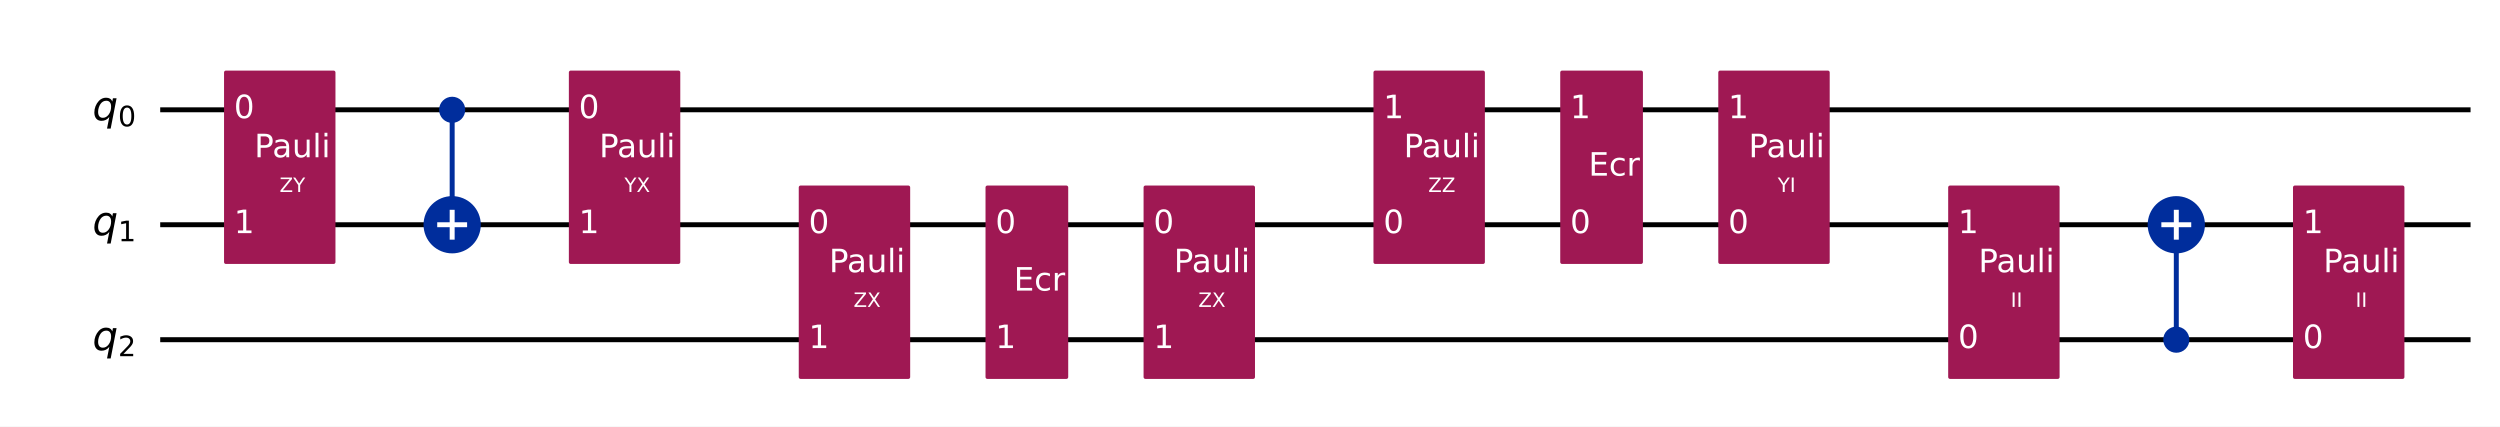
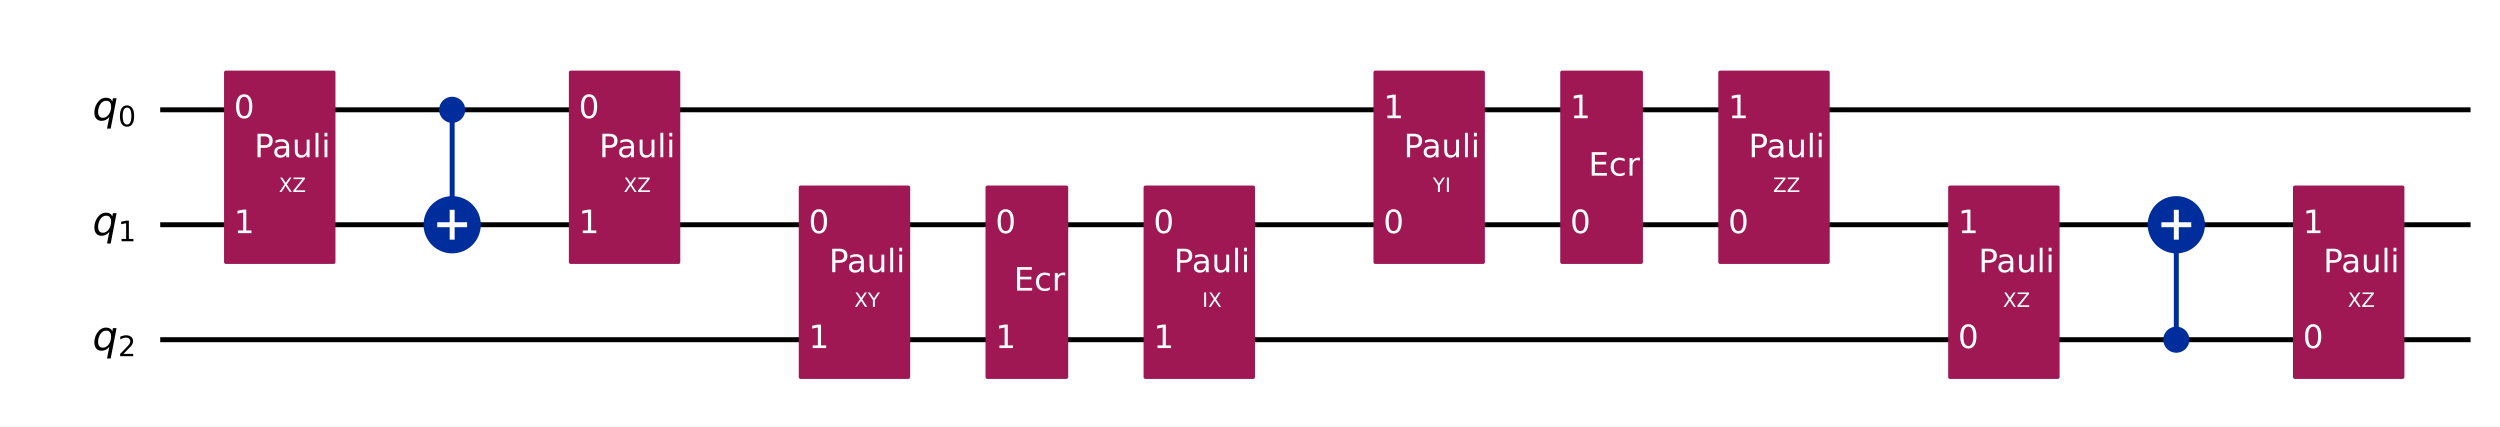
<svg xmlns="http://www.w3.org/2000/svg" xmlns:xlink="http://www.w3.org/1999/xlink" width="1008.2pt" height="172pt" version="1.1" viewBox="0 0 1008.2 172">
  <defs>
    <style type="text/css">*{stroke-linejoin: round; stroke-linecap: butt}</style>
  </defs>
  <path d="m0 172h1008.2v-172h-1008.2z" fill="#ffffff" />
  <path d="m64.609 44.283h931.72" clip-path="url(#851752f9d54)" fill="none" stroke="#000000" stroke-linecap="square" stroke-width="2" />
  <path d="m64.609 90.637h931.72" clip-path="url(#851752f9d54)" fill="none" stroke="#000000" stroke-linecap="square" stroke-width="2" />
  <path d="m64.609 136.99h931.72" clip-path="url(#851752f9d54)" fill="none" stroke="#000000" stroke-linecap="square" stroke-width="2" />
  <path d="m59.974 21.106h-1158.8v185.42h1158.8z" clip-path="url(#851752f9d54)" fill="#ffffff" stroke="#ffffff" stroke-width="1.5" />
  <path d="m182.35 90.637v-46.354" clip-path="url(#851752f9d54)" fill="none" stroke="#002d9c" stroke-linecap="square" stroke-width="2" />
  <path d="m877.66 136.99v-46.354" clip-path="url(#851752f9d54)" fill="none" stroke="#002d9c" stroke-linecap="square" stroke-width="2" />
  <path d="m91.101 105.7h43.434v-76.484h-43.434z" clip-path="url(#851752f9d54)" fill="#9f1853" stroke="#9f1853" stroke-width="1.5" />
  <path d="m182.35 48.803c1.199 0 2.348-0.476 3.196-1.324 0.848-0.848 1.324-1.997 1.324-3.196 0-1.199-0.476-2.348-1.324-3.196-0.848-0.848-1.997-1.324-3.196-1.324s-2.348 0.476-3.196 1.324c-0.848 0.848-1.324 1.997-1.324 3.196 0 1.199 0.476 2.348 1.324 3.196 0.848 0.848 1.997 1.324 3.196 1.324z" clip-path="url(#851752f9d54)" fill="#002d9c" stroke="#002d9c" stroke-width="1.5" />
  <path d="m182.35 101.18c2.797 0 5.479-1.111 7.457-3.089 1.978-1.978 3.089-4.66 3.089-7.457 0-2.797-1.111-5.479-3.089-7.457-1.978-1.978-4.66-3.089-7.457-3.089-2.797 0-5.479 1.111-7.457 3.089-1.978 1.978-3.089 4.66-3.089 7.457 0 2.797 1.111 5.479 3.089 7.457 1.978 1.978 4.66 3.089 7.457 3.089z" clip-path="url(#851752f9d54)" fill="#002d9c" stroke="#002d9c" stroke-width="2" />
  <path d="m230.16 105.7h43.434v-76.484h-43.434z" clip-path="url(#851752f9d54)" fill="#9f1853" stroke="#9f1853" stroke-width="1.5" />
  <path d="m322.87 152.06h43.434v-76.484h-43.434z" clip-path="url(#851752f9d54)" fill="#9f1853" stroke="#9f1853" stroke-width="1.5" />
  <path d="m398.19 152.06h31.85v-76.484h-31.85z" clip-path="url(#851752f9d54)" fill="#9f1853" stroke="#9f1853" stroke-width="1.5" />
  <path d="m461.93 152.06h43.434v-76.484h-43.434z" clip-path="url(#851752f9d54)" fill="#9f1853" stroke="#9f1853" stroke-width="1.5" />
  <path d="m554.64 105.7h43.434v-76.484h-43.434z" clip-path="url(#851752f9d54)" fill="#9f1853" stroke="#9f1853" stroke-width="1.5" />
  <path d="m629.96 105.7h31.85v-76.484h-31.85z" clip-path="url(#851752f9d54)" fill="#9f1853" stroke="#9f1853" stroke-width="1.5" />
  <path d="m693.7 105.7h43.434v-76.484h-43.434z" clip-path="url(#851752f9d54)" fill="#9f1853" stroke="#9f1853" stroke-width="1.5" />
  <path d="m786.41 152.06h43.434v-76.484h-43.434z" clip-path="url(#851752f9d54)" fill="#9f1853" stroke="#9f1853" stroke-width="1.5" />
  <path d="m877.66 141.51c1.199 0 2.348-0.476 3.196-1.324 0.848-0.848 1.324-1.997 1.324-3.196 0-1.199-0.476-2.348-1.324-3.196-0.848-0.848-1.997-1.324-3.196-1.324-1.199 0-2.348 0.476-3.196 1.324-0.848 0.848-1.324 1.997-1.324 3.196 0 1.199 0.476 2.348 1.324 3.196s1.997 1.324 3.196 1.324z" clip-path="url(#851752f9d54)" fill="#002d9c" stroke="#002d9c" stroke-width="1.5" />
  <path d="m877.66 101.18c2.797 0 5.479-1.111 7.457-3.089 1.978-1.978 3.089-4.66 3.089-7.457 0-2.797-1.111-5.479-3.089-7.457-1.978-1.978-4.66-3.089-7.457-3.089-2.797 0-5.479 1.111-7.457 3.089-1.978 1.978-3.089 4.66-3.089 7.457 0 2.797 1.111 5.479 3.089 7.457 1.978 1.978 4.66 3.089 7.457 3.089z" clip-path="url(#851752f9d54)" fill="#002d9c" stroke="#002d9c" stroke-width="2" />
  <path d="m925.47 152.06h43.434v-76.484h-43.434z" clip-path="url(#851752f9d54)" fill="#9f1853" stroke="#9f1853" stroke-width="1.5" />
  <path d="m182.35 96.663v-12.052" clip-path="url(#851752f9d54)" fill="none" stroke="#ffffff" stroke-linecap="square" stroke-width="2" />
  <path d="m176.32 90.637h12.052" clip-path="url(#851752f9d54)" fill="none" stroke="#ffffff" stroke-linecap="square" stroke-width="2" />
  <path d="m877.66 96.663v-12.052" clip-path="url(#851752f9d54)" fill="none" stroke="#ffffff" stroke-linecap="square" stroke-width="2" />
  <path d="m871.63 90.637h12.052" clip-path="url(#851752f9d54)" fill="none" stroke="#ffffff" stroke-linecap="square" stroke-width="2" />
  <g clip-path="url(#851752f9d54)">
    <g transform="translate(37.301 48.504) scale(.1625 -.1625)">
      <defs>
        <path id="DejaVuSans-Oblique-54" transform="scale(.015625)" d="m2669 525q-231-303-546-460-314-156-695-156-531 0-833 358-301 358-301 986 0 506 186 978t533 847q225 244 517 375t614 131q387 0 637-153t363-462l100 525h578l-934-4813h-579l360 1844zm-1778 813q0-463 193-705 194-242 560-242 544 0 928 520t384 1264q0 450-199 689-198 239-569 239-272 0-504-127-231-126-403-370-181-256-286-600-104-343-104-668z" />
        <path id="DejaVuSans-13" transform="scale(.015625)" d="m2034 4250q-487 0-733-480-245-479-245-1442 0-959 245-1439 246-480 733-480 491 0 736 480 246 480 246 1439 0 963-246 1442-245 480-736 480zm0 500q785 0 1199-621 414-620 414-1801 0-1178-414-1799-414-620-1199-620-784 0-1198 620-414 621-414 1799 0 1181 414 1801 414 621 1198 621z" />
      </defs>
      <use xlink:href="#DejaVuSans-Oblique-54" />
      <use transform="translate(63.477 -15) scale(.7)" xlink:href="#DejaVuSans-13" />
    </g>
  </g>
  <g clip-path="url(#851752f9d54)">
    <g transform="translate(37.301 94.858) scale(.1625 -.1625)">
      <defs>
        <path id="DejaVuSans-14" transform="scale(.015625)" d="m794 531h1031v3560l-1122-225v575l1116 225h631v-4135h1031v-531h-2687v531z" />
      </defs>
      <use xlink:href="#DejaVuSans-Oblique-54" />
      <use transform="translate(63.477 -15) scale(.7)" xlink:href="#DejaVuSans-14" />
    </g>
  </g>
  <g clip-path="url(#851752f9d54)">
    <g transform="translate(37.301 141.21) scale(.1625 -.1625)">
      <defs>
        <path id="DejaVuSans-15" transform="scale(.015625)" d="m1228 531h2203v-531h-2962v531q359 372 979 998 621 627 780 809 303 340 423 576 121 236 121 464 0 372-261 606-261 235-680 235-297 0-627-103-329-103-704-313v638q381 153 712 231 332 78 607 78 725 0 1156-363 431-362 431-968 0-288-108-546-107-257-392-607-78-91-497-524-418-433-1181-1211z" />
      </defs>
      <use xlink:href="#DejaVuSans-Oblique-54" />
      <use transform="translate(63.477 -15) scale(.7)" xlink:href="#DejaVuSans-15" />
    </g>
  </g>
  <g clip-path="url(#851752f9d54)">
    <g transform="translate(94.345 47.66) scale(.13 -.13)" fill="#ffffff">
      <use xlink:href="#DejaVuSans-13" />
    </g>
  </g>
  <g clip-path="url(#851752f9d54)">
    <g transform="translate(94.345 94.014) scale(.13 -.13)" fill="#ffffff">
      <use xlink:href="#DejaVuSans-14" />
    </g>
  </g>
  <g clip-path="url(#851752f9d54)">
-     <g transform="translate(112.73 77.419) scale(.08 -.08)" fill="#ffffff">
-       <defs>
+     <g transform="translate(112.44 77.419) scale(.08 -.08)" fill="#ffffff">
+       <defs>
+         <path id="DejaVuSans-3b" transform="scale(.015625)" d="m403 4666h678l1160-1735 1165 1735h678l-1500-2241 1600-2425h-678l-1312 1984-1322-1984h-681l1665 2491-1453 2175z" />
        <path id="DejaVuSans-3d" transform="scale(.015625)" d="m359 4666h3666v-482l-2950-3653h3022v-531h-3809v481l2950 3653h-2879v532z" />
-         <path id="DejaVuSans-3c" transform="scale(.015625)" d="m-13 4666h679l1293-1919 1285 1919h678l-1650-2444v-2222h-634v2222l-1651 2444z" />
-       </defs>
-       <use xlink:href="#DejaVuSans-3d" />
-       <use transform="translate(68.5)" xlink:href="#DejaVuSans-3c" />
+       </defs>
+       <use xlink:href="#DejaVuSans-3b" />
+       <use transform="translate(68.5)" xlink:href="#DejaVuSans-3d" />
    </g>
  </g>
  <g clip-path="url(#851752f9d54)">
    <g transform="translate(102.57 63.421) scale(.13 -.13)" fill="#ffffff">
      <defs>
        <path id="DejaVuSans-33" transform="scale(.015625)" d="m1259 4147v-1753h794q441 0 681 228 241 228 241 650 0 419-241 647-240 228-681 228h-794zm-631 519h1425q785 0 1186-355 402-355 402-1039 0-691-402-1044-401-353-1186-353h-794v-1875h-631v4666z" />
        <path id="DejaVuSans-44" transform="scale(.015625)" d="m2194 1759q-697 0-966-159t-269-544q0-306 202-486 202-179 548-179 479 0 768 339t289 901v128h-572zm1147 238v-1997h-575v531q-197-318-491-470t-719-152q-537 0-855 302-317 302-317 808 0 590 395 890 396 300 1180 300h807v57q0 397-261 614t-733 217q-300 0-585-72-284-72-546-216v532q315 122 612 182 297 61 578 61 760 0 1135-394 375-393 375-1193z" />
        <path id="DejaVuSans-58" transform="scale(.015625)" d="m544 1381v2119h575v-2097q0-497 193-746 194-248 582-248 465 0 735 297 271 297 271 810v1984h575v-3500h-575v538q-209-319-486-474-276-155-642-155-603 0-916 375-312 375-312 1097zm1447 2203z" />
        <path id="DejaVuSans-4f" transform="scale(.015625)" d="m603 4863h575v-4863h-575v4863z" />
        <path id="DejaVuSans-4c" transform="scale(.015625)" d="m603 3500h575v-3500h-575v3500zm0 1363h575v-729h-575v729z" />
      </defs>
      <use xlink:href="#DejaVuSans-33" />
      <use transform="translate(55.812)" xlink:href="#DejaVuSans-44" />
      <use transform="translate(117.09)" xlink:href="#DejaVuSans-58" />
      <use transform="translate(180.47)" xlink:href="#DejaVuSans-4f" />
      <use transform="translate(208.25)" xlink:href="#DejaVuSans-4c" />
    </g>
  </g>
  <g clip-path="url(#851752f9d54)">
    <g transform="translate(233.41 47.66) scale(.13 -.13)" fill="#ffffff">
      <use xlink:href="#DejaVuSans-13" />
    </g>
  </g>
  <g clip-path="url(#851752f9d54)">
    <g transform="translate(233.41 94.014) scale(.13 -.13)" fill="#ffffff">
      <use xlink:href="#DejaVuSans-14" />
    </g>
  </g>
  <g clip-path="url(#851752f9d54)">
-     <g transform="translate(251.8 77.419) scale(.08 -.08)" fill="#ffffff">
-       <defs>
-         <path id="DejaVuSans-3b" transform="scale(.015625)" d="m403 4666h678l1160-1735 1165 1735h678l-1500-2241 1600-2425h-678l-1312 1984-1322-1984h-681l1665 2491-1453 2175z" />
-       </defs>
-       <use xlink:href="#DejaVuSans-3c" />
-       <use transform="translate(61.078)" xlink:href="#DejaVuSans-3b" />
+     <g transform="translate(251.5 77.419) scale(.08 -.08)" fill="#ffffff">
+       <use xlink:href="#DejaVuSans-3b" />
+       <use transform="translate(68.5)" xlink:href="#DejaVuSans-3d" />
    </g>
  </g>
  <g clip-path="url(#851752f9d54)">
    <g transform="translate(241.64 63.421) scale(.13 -.13)" fill="#ffffff">
      <use xlink:href="#DejaVuSans-33" />
      <use transform="translate(55.812)" xlink:href="#DejaVuSans-44" />
      <use transform="translate(117.09)" xlink:href="#DejaVuSans-58" />
      <use transform="translate(180.47)" xlink:href="#DejaVuSans-4f" />
      <use transform="translate(208.25)" xlink:href="#DejaVuSans-4c" />
    </g>
  </g>
  <g clip-path="url(#851752f9d54)">
    <g transform="translate(326.12 94.014) scale(.13 -.13)" fill="#ffffff">
      <use xlink:href="#DejaVuSans-13" />
    </g>
  </g>
  <g clip-path="url(#851752f9d54)">
    <g transform="translate(326.12 140.37) scale(.13 -.13)" fill="#ffffff">
      <use xlink:href="#DejaVuSans-14" />
    </g>
  </g>
  <g clip-path="url(#851752f9d54)">
-     <g transform="translate(344.21 123.77) scale(.08 -.08)" fill="#ffffff">
-       <use xlink:href="#DejaVuSans-3d" />
-       <use transform="translate(68.5)" xlink:href="#DejaVuSans-3b" />
+     <g transform="translate(344.5 123.77) scale(.08 -.08)" fill="#ffffff">
+       <defs>
+         <path id="DejaVuSans-3c" transform="scale(.015625)" d="m-13 4666h679l1293-1919 1285 1919h678l-1650-2444v-2222h-634v2222l-1651 2444z" />
+       </defs>
+       <use xlink:href="#DejaVuSans-3b" />
+       <use transform="translate(68.5)" xlink:href="#DejaVuSans-3c" />
    </g>
  </g>
  <g clip-path="url(#851752f9d54)">
    <g transform="translate(334.34 109.78) scale(.13 -.13)" fill="#ffffff">
      <use xlink:href="#DejaVuSans-33" />
      <use transform="translate(55.812)" xlink:href="#DejaVuSans-44" />
      <use transform="translate(117.09)" xlink:href="#DejaVuSans-58" />
      <use transform="translate(180.47)" xlink:href="#DejaVuSans-4f" />
      <use transform="translate(208.25)" xlink:href="#DejaVuSans-4c" />
    </g>
  </g>
  <g clip-path="url(#851752f9d54)">
    <g transform="translate(401.44 94.014) scale(.13 -.13)" fill="#ffffff">
      <use xlink:href="#DejaVuSans-13" />
    </g>
  </g>
  <g clip-path="url(#851752f9d54)">
    <g transform="translate(401.44 140.37) scale(.13 -.13)" fill="#ffffff">
      <use xlink:href="#DejaVuSans-14" />
    </g>
  </g>
  <g clip-path="url(#851752f9d54)">
    <g transform="translate(408.86 117.19) scale(.13 -.13)" fill="#ffffff">
      <defs>
        <path id="DejaVuSans-28" transform="scale(.015625)" d="m628 4666h2950v-532h-2319v-1381h2222v-531h-2222v-1691h2375v-531h-3006v4666z" />
        <path id="DejaVuSans-46" transform="scale(.015625)" d="m3122 3366v-538q-244 135-489 202t-495 67q-560 0-870-355-309-354-309-995t309-996q310-354 870-354 250 0 495 67t489 202v-532q-241-112-499-168-257-57-548-57-791 0-1257 497-465 497-465 1341 0 856 470 1346 471 491 1290 491 265 0 518-55 253-54 491-163z" />
        <path id="DejaVuSans-55" transform="scale(.015625)" d="m2631 2963q-97 56-211 82-114 27-251 27-488 0-749-317t-261-911v-1844h-578v3500h578v-544q182 319 472 473 291 155 707 155 59 0 131-8 72-7 159-23l3-590z" />
      </defs>
      <use xlink:href="#DejaVuSans-28" />
      <use transform="translate(63.188)" xlink:href="#DejaVuSans-46" />
      <use transform="translate(118.17)" xlink:href="#DejaVuSans-55" />
    </g>
  </g>
  <g clip-path="url(#851752f9d54)">
    <g transform="translate(465.18 94.014) scale(.13 -.13)" fill="#ffffff">
      <use xlink:href="#DejaVuSans-13" />
    </g>
  </g>
  <g clip-path="url(#851752f9d54)">
    <g transform="translate(465.18 140.37) scale(.13 -.13)" fill="#ffffff">
      <use xlink:href="#DejaVuSans-14" />
    </g>
  </g>
  <g clip-path="url(#851752f9d54)">
-     <g transform="translate(483.27 123.77) scale(.08 -.08)" fill="#ffffff">
-       <use xlink:href="#DejaVuSans-3d" />
-       <use transform="translate(68.5)" xlink:href="#DejaVuSans-3b" />
+     <g transform="translate(484.83 123.77) scale(.08 -.08)" fill="#ffffff">
+       <defs>
+         <path id="DejaVuSans-2c" transform="scale(.015625)" d="m628 4666h631v-4666h-631v4666z" />
+       </defs>
+       <use xlink:href="#DejaVuSans-2c" />
+       <use transform="translate(29.5)" xlink:href="#DejaVuSans-3b" />
    </g>
  </g>
  <g clip-path="url(#851752f9d54)">
    <g transform="translate(473.41 109.78) scale(.13 -.13)" fill="#ffffff">
      <use xlink:href="#DejaVuSans-33" />
      <use transform="translate(55.812)" xlink:href="#DejaVuSans-44" />
      <use transform="translate(117.09)" xlink:href="#DejaVuSans-58" />
      <use transform="translate(180.47)" xlink:href="#DejaVuSans-4f" />
      <use transform="translate(208.25)" xlink:href="#DejaVuSans-4c" />
    </g>
  </g>
  <g clip-path="url(#851752f9d54)">
    <g transform="translate(557.89 94.014) scale(.13 -.13)" fill="#ffffff">
      <use xlink:href="#DejaVuSans-13" />
    </g>
  </g>
  <g clip-path="url(#851752f9d54)">
    <g transform="translate(557.89 47.66) scale(.13 -.13)" fill="#ffffff">
      <use xlink:href="#DejaVuSans-14" />
    </g>
  </g>
  <g clip-path="url(#851752f9d54)">
-     <g transform="translate(575.98 77.419) scale(.08 -.08)" fill="#ffffff">
-       <use xlink:href="#DejaVuSans-3d" />
-       <use transform="translate(68.5)" xlink:href="#DejaVuSans-3d" />
+     <g transform="translate(577.83 77.419) scale(.08 -.08)" fill="#ffffff">
+       <use xlink:href="#DejaVuSans-3c" />
+       <use transform="translate(61.078)" xlink:href="#DejaVuSans-2c" />
    </g>
  </g>
  <g clip-path="url(#851752f9d54)">
    <g transform="translate(566.11 63.421) scale(.13 -.13)" fill="#ffffff">
      <use xlink:href="#DejaVuSans-33" />
      <use transform="translate(55.812)" xlink:href="#DejaVuSans-44" />
      <use transform="translate(117.09)" xlink:href="#DejaVuSans-58" />
      <use transform="translate(180.47)" xlink:href="#DejaVuSans-4f" />
      <use transform="translate(208.25)" xlink:href="#DejaVuSans-4c" />
    </g>
  </g>
  <g clip-path="url(#851752f9d54)">
    <g transform="translate(633.21 94.014) scale(.13 -.13)" fill="#ffffff">
      <use xlink:href="#DejaVuSans-13" />
    </g>
  </g>
  <g clip-path="url(#851752f9d54)">
    <g transform="translate(633.21 47.66) scale(.13 -.13)" fill="#ffffff">
      <use xlink:href="#DejaVuSans-14" />
    </g>
  </g>
  <g clip-path="url(#851752f9d54)">
    <g transform="translate(640.63 70.837) scale(.13 -.13)" fill="#ffffff">
      <use xlink:href="#DejaVuSans-28" />
      <use transform="translate(63.188)" xlink:href="#DejaVuSans-46" />
      <use transform="translate(118.17)" xlink:href="#DejaVuSans-55" />
    </g>
  </g>
  <g clip-path="url(#851752f9d54)">
    <g transform="translate(696.95 94.014) scale(.13 -.13)" fill="#ffffff">
      <use xlink:href="#DejaVuSans-13" />
    </g>
  </g>
  <g clip-path="url(#851752f9d54)">
    <g transform="translate(696.95 47.66) scale(.13 -.13)" fill="#ffffff">
      <use xlink:href="#DejaVuSans-14" />
    </g>
  </g>
  <g clip-path="url(#851752f9d54)">
-     <g transform="translate(716.9 77.419) scale(.08 -.08)" fill="#ffffff">
-       <defs>
-         <path id="DejaVuSans-2c" transform="scale(.015625)" d="m628 4666h631v-4666h-631v4666z" />
-       </defs>
-       <use xlink:href="#DejaVuSans-3c" />
-       <use transform="translate(61.078)" xlink:href="#DejaVuSans-2c" />
+     <g transform="translate(715.04 77.419) scale(.08 -.08)" fill="#ffffff">
+       <use xlink:href="#DejaVuSans-3d" />
+       <use transform="translate(68.5)" xlink:href="#DejaVuSans-3d" />
    </g>
  </g>
  <g clip-path="url(#851752f9d54)">
    <g transform="translate(705.18 63.421) scale(.13 -.13)" fill="#ffffff">
      <use xlink:href="#DejaVuSans-33" />
      <use transform="translate(55.812)" xlink:href="#DejaVuSans-44" />
      <use transform="translate(117.09)" xlink:href="#DejaVuSans-58" />
      <use transform="translate(180.47)" xlink:href="#DejaVuSans-4f" />
      <use transform="translate(208.25)" xlink:href="#DejaVuSans-4c" />
    </g>
  </g>
  <g clip-path="url(#851752f9d54)">
    <g transform="translate(789.66 140.37) scale(.13 -.13)" fill="#ffffff">
      <use xlink:href="#DejaVuSans-13" />
    </g>
  </g>
  <g clip-path="url(#851752f9d54)">
    <g transform="translate(789.66 94.014) scale(.13 -.13)" fill="#ffffff">
      <use xlink:href="#DejaVuSans-14" />
    </g>
  </g>
  <g clip-path="url(#851752f9d54)">
-     <g transform="translate(810.87 123.77) scale(.08 -.08)" fill="#ffffff">
-       <use xlink:href="#DejaVuSans-2c" />
-       <use transform="translate(29.5)" xlink:href="#DejaVuSans-2c" />
+     <g transform="translate(807.75 123.77) scale(.08 -.08)" fill="#ffffff">
+       <use xlink:href="#DejaVuSans-3b" />
+       <use transform="translate(68.5)" xlink:href="#DejaVuSans-3d" />
    </g>
  </g>
  <g clip-path="url(#851752f9d54)">
    <g transform="translate(797.88 109.78) scale(.13 -.13)" fill="#ffffff">
      <use xlink:href="#DejaVuSans-33" />
      <use transform="translate(55.812)" xlink:href="#DejaVuSans-44" />
      <use transform="translate(117.09)" xlink:href="#DejaVuSans-58" />
      <use transform="translate(180.47)" xlink:href="#DejaVuSans-4f" />
      <use transform="translate(208.25)" xlink:href="#DejaVuSans-4c" />
    </g>
  </g>
  <g clip-path="url(#851752f9d54)">
    <g transform="translate(928.72 140.37) scale(.13 -.13)" fill="#ffffff">
      <use xlink:href="#DejaVuSans-13" />
    </g>
  </g>
  <g clip-path="url(#851752f9d54)">
    <g transform="translate(928.72 94.014) scale(.13 -.13)" fill="#ffffff">
      <use xlink:href="#DejaVuSans-14" />
    </g>
  </g>
  <g clip-path="url(#851752f9d54)">
-     <g transform="translate(949.93 123.77) scale(.08 -.08)" fill="#ffffff">
-       <use xlink:href="#DejaVuSans-2c" />
-       <use transform="translate(29.5)" xlink:href="#DejaVuSans-2c" />
+     <g transform="translate(946.81 123.77) scale(.08 -.08)" fill="#ffffff">
+       <use xlink:href="#DejaVuSans-3b" />
+       <use transform="translate(68.5)" xlink:href="#DejaVuSans-3d" />
    </g>
  </g>
  <g clip-path="url(#851752f9d54)">
    <g transform="translate(936.95 109.78) scale(.13 -.13)" fill="#ffffff">
      <use xlink:href="#DejaVuSans-33" />
      <use transform="translate(55.812)" xlink:href="#DejaVuSans-44" />
      <use transform="translate(117.09)" xlink:href="#DejaVuSans-58" />
      <use transform="translate(180.47)" xlink:href="#DejaVuSans-4f" />
      <use transform="translate(208.25)" xlink:href="#DejaVuSans-4c" />
    </g>
  </g>
  <defs>
    <clipPath id="851752f9d54">
      <rect x="7.2" y="7.2" width="993.76" height="157.6" />
    </clipPath>
  </defs>
</svg>
